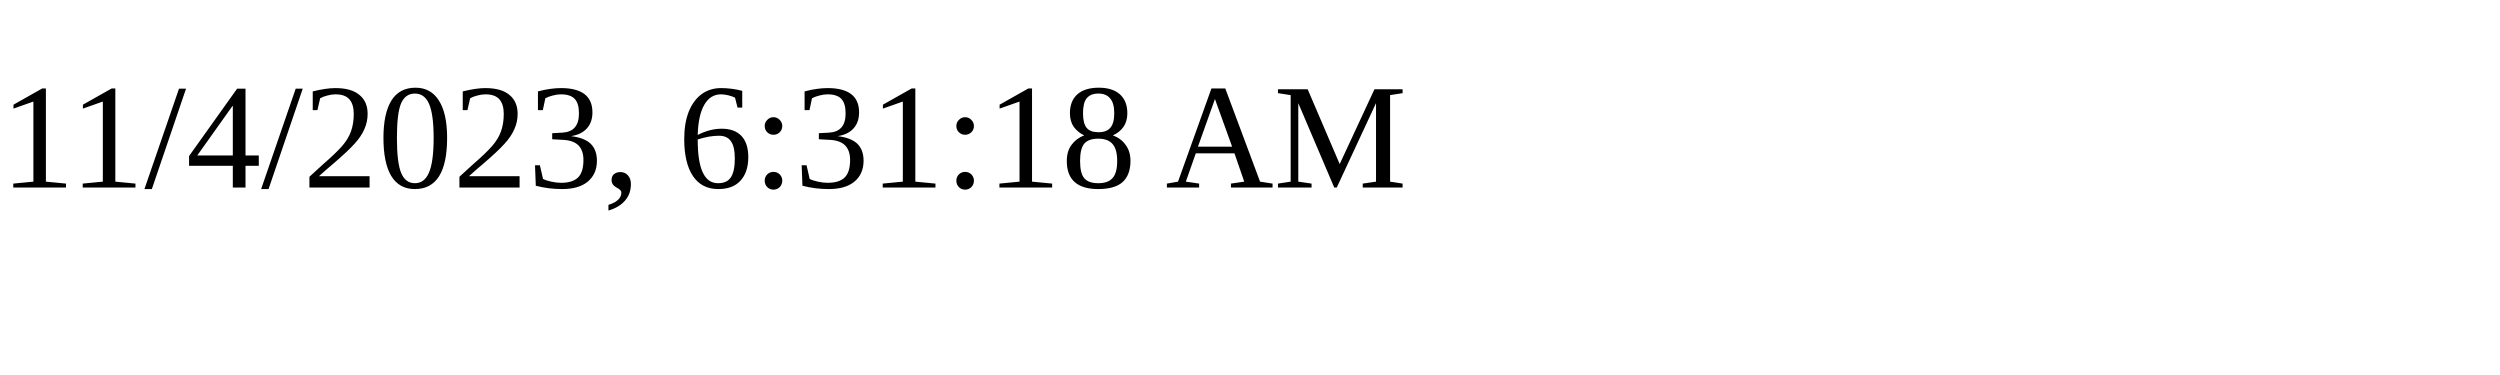
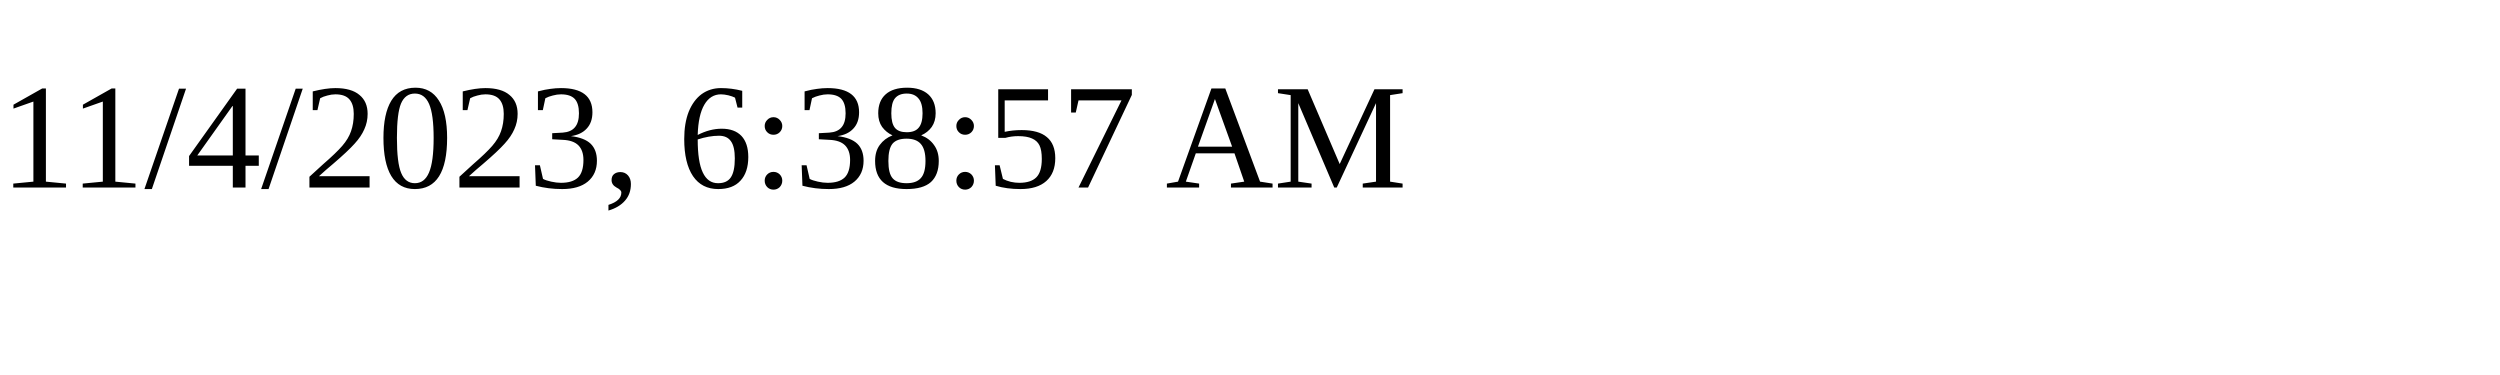
<svg xmlns="http://www.w3.org/2000/svg" height="30" width="200">
-   <text x="0" y="15">11/4/2023, 6:31:18 AM</text>
+   <text x="0" y="15">11/4/2023, 6:38:57 AM</text>
</svg>
